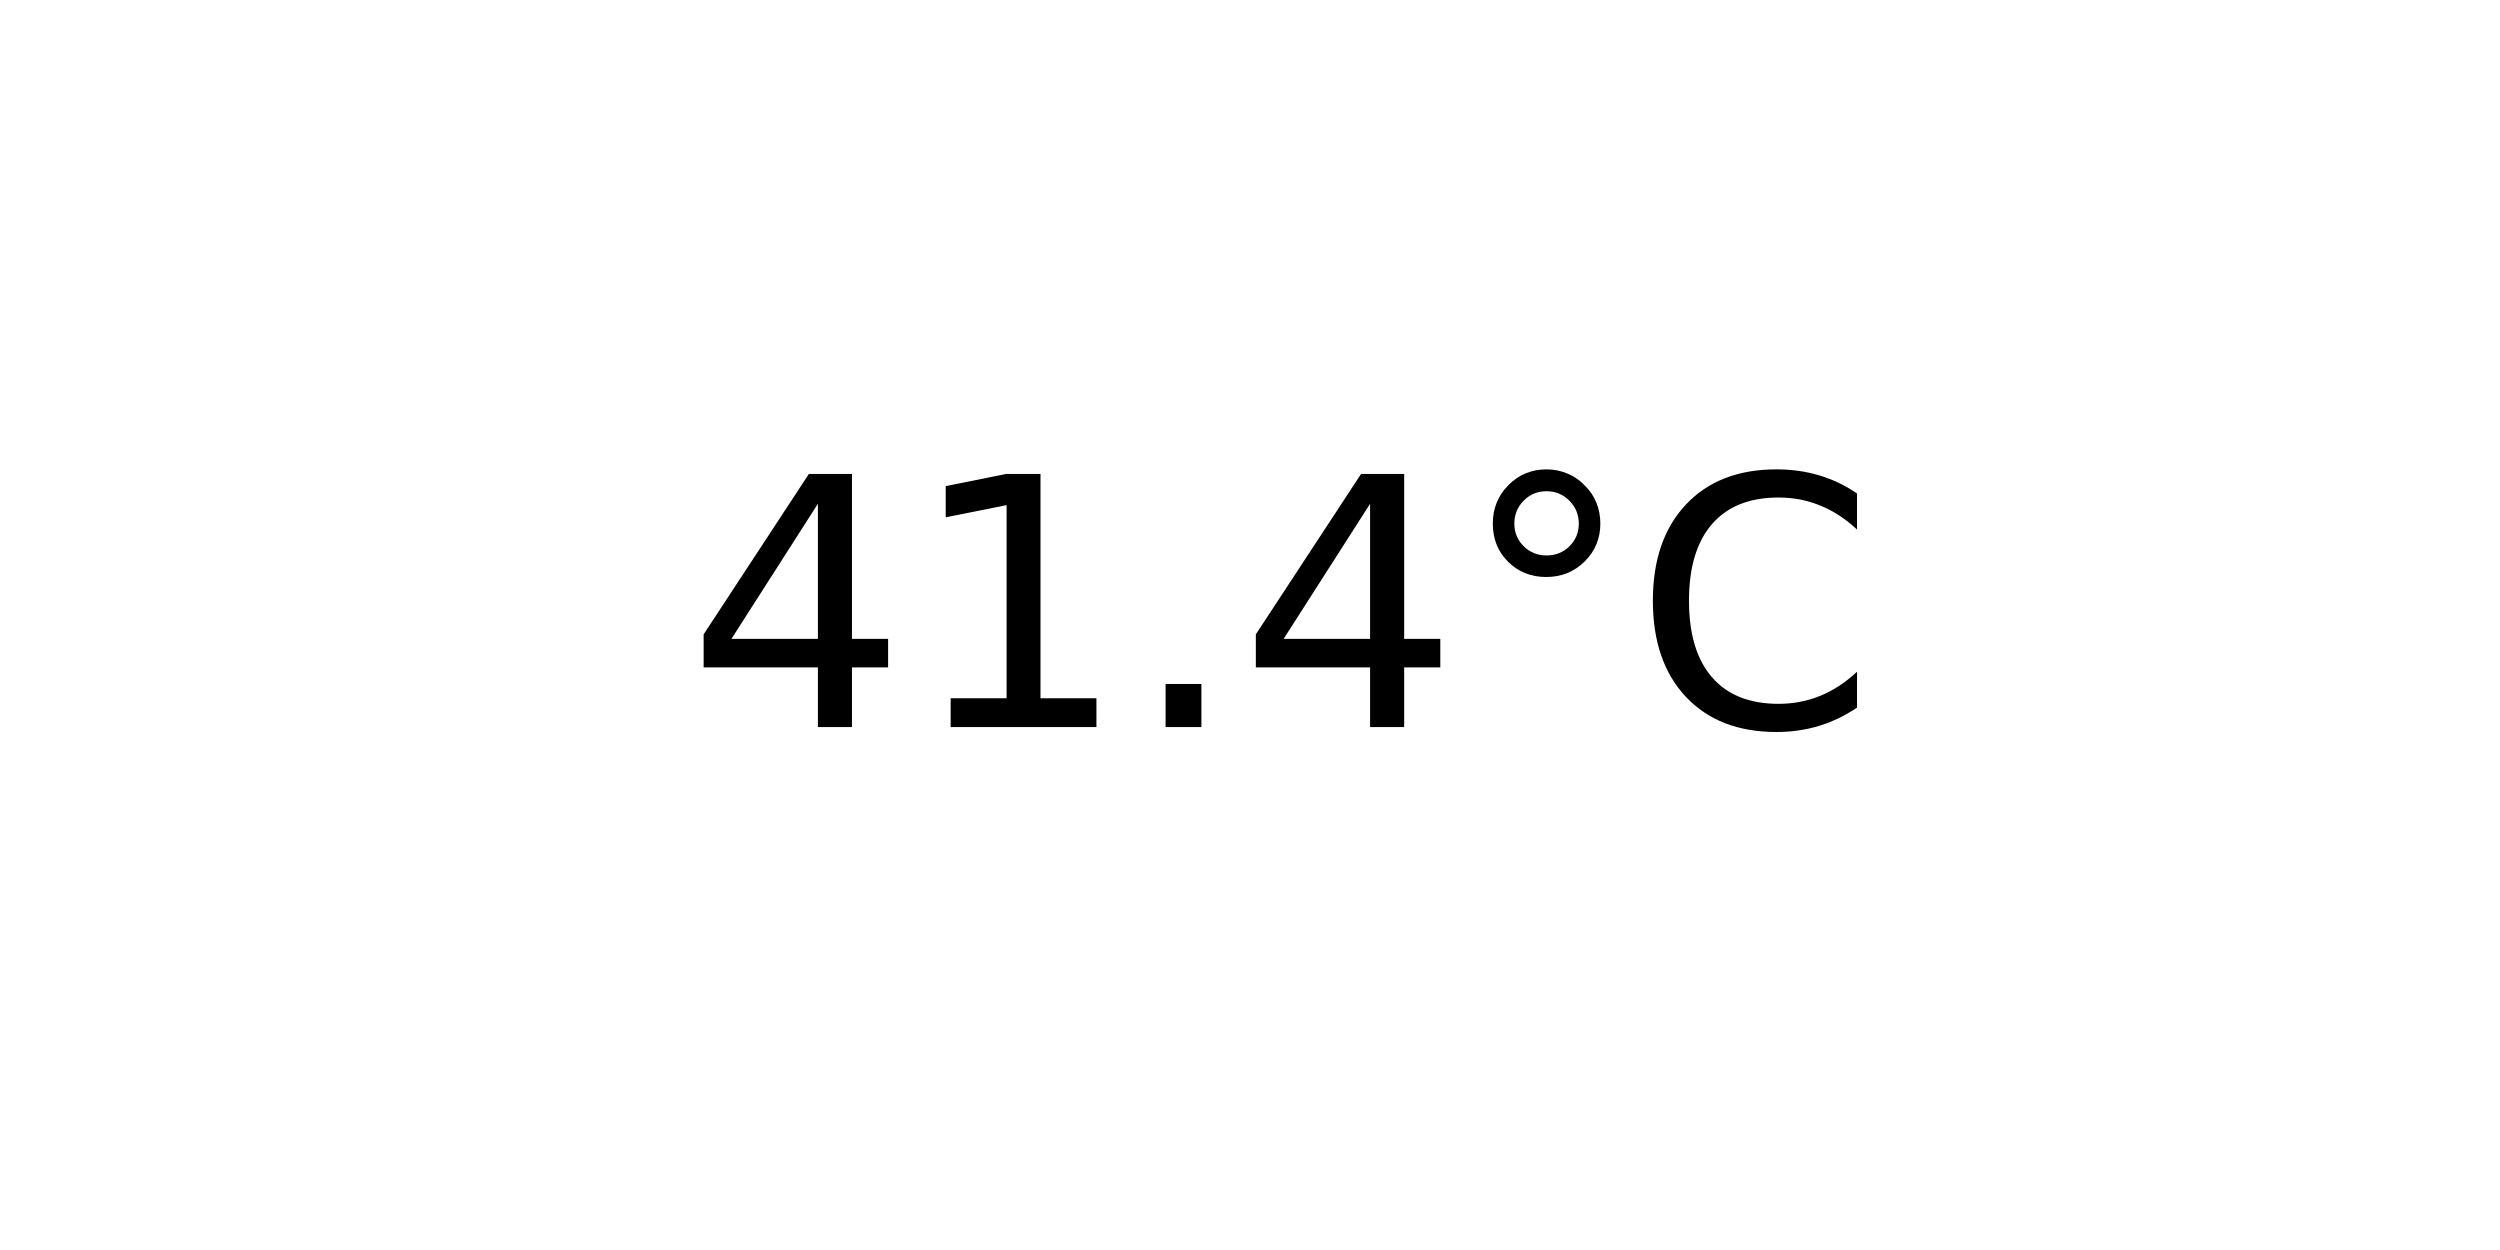
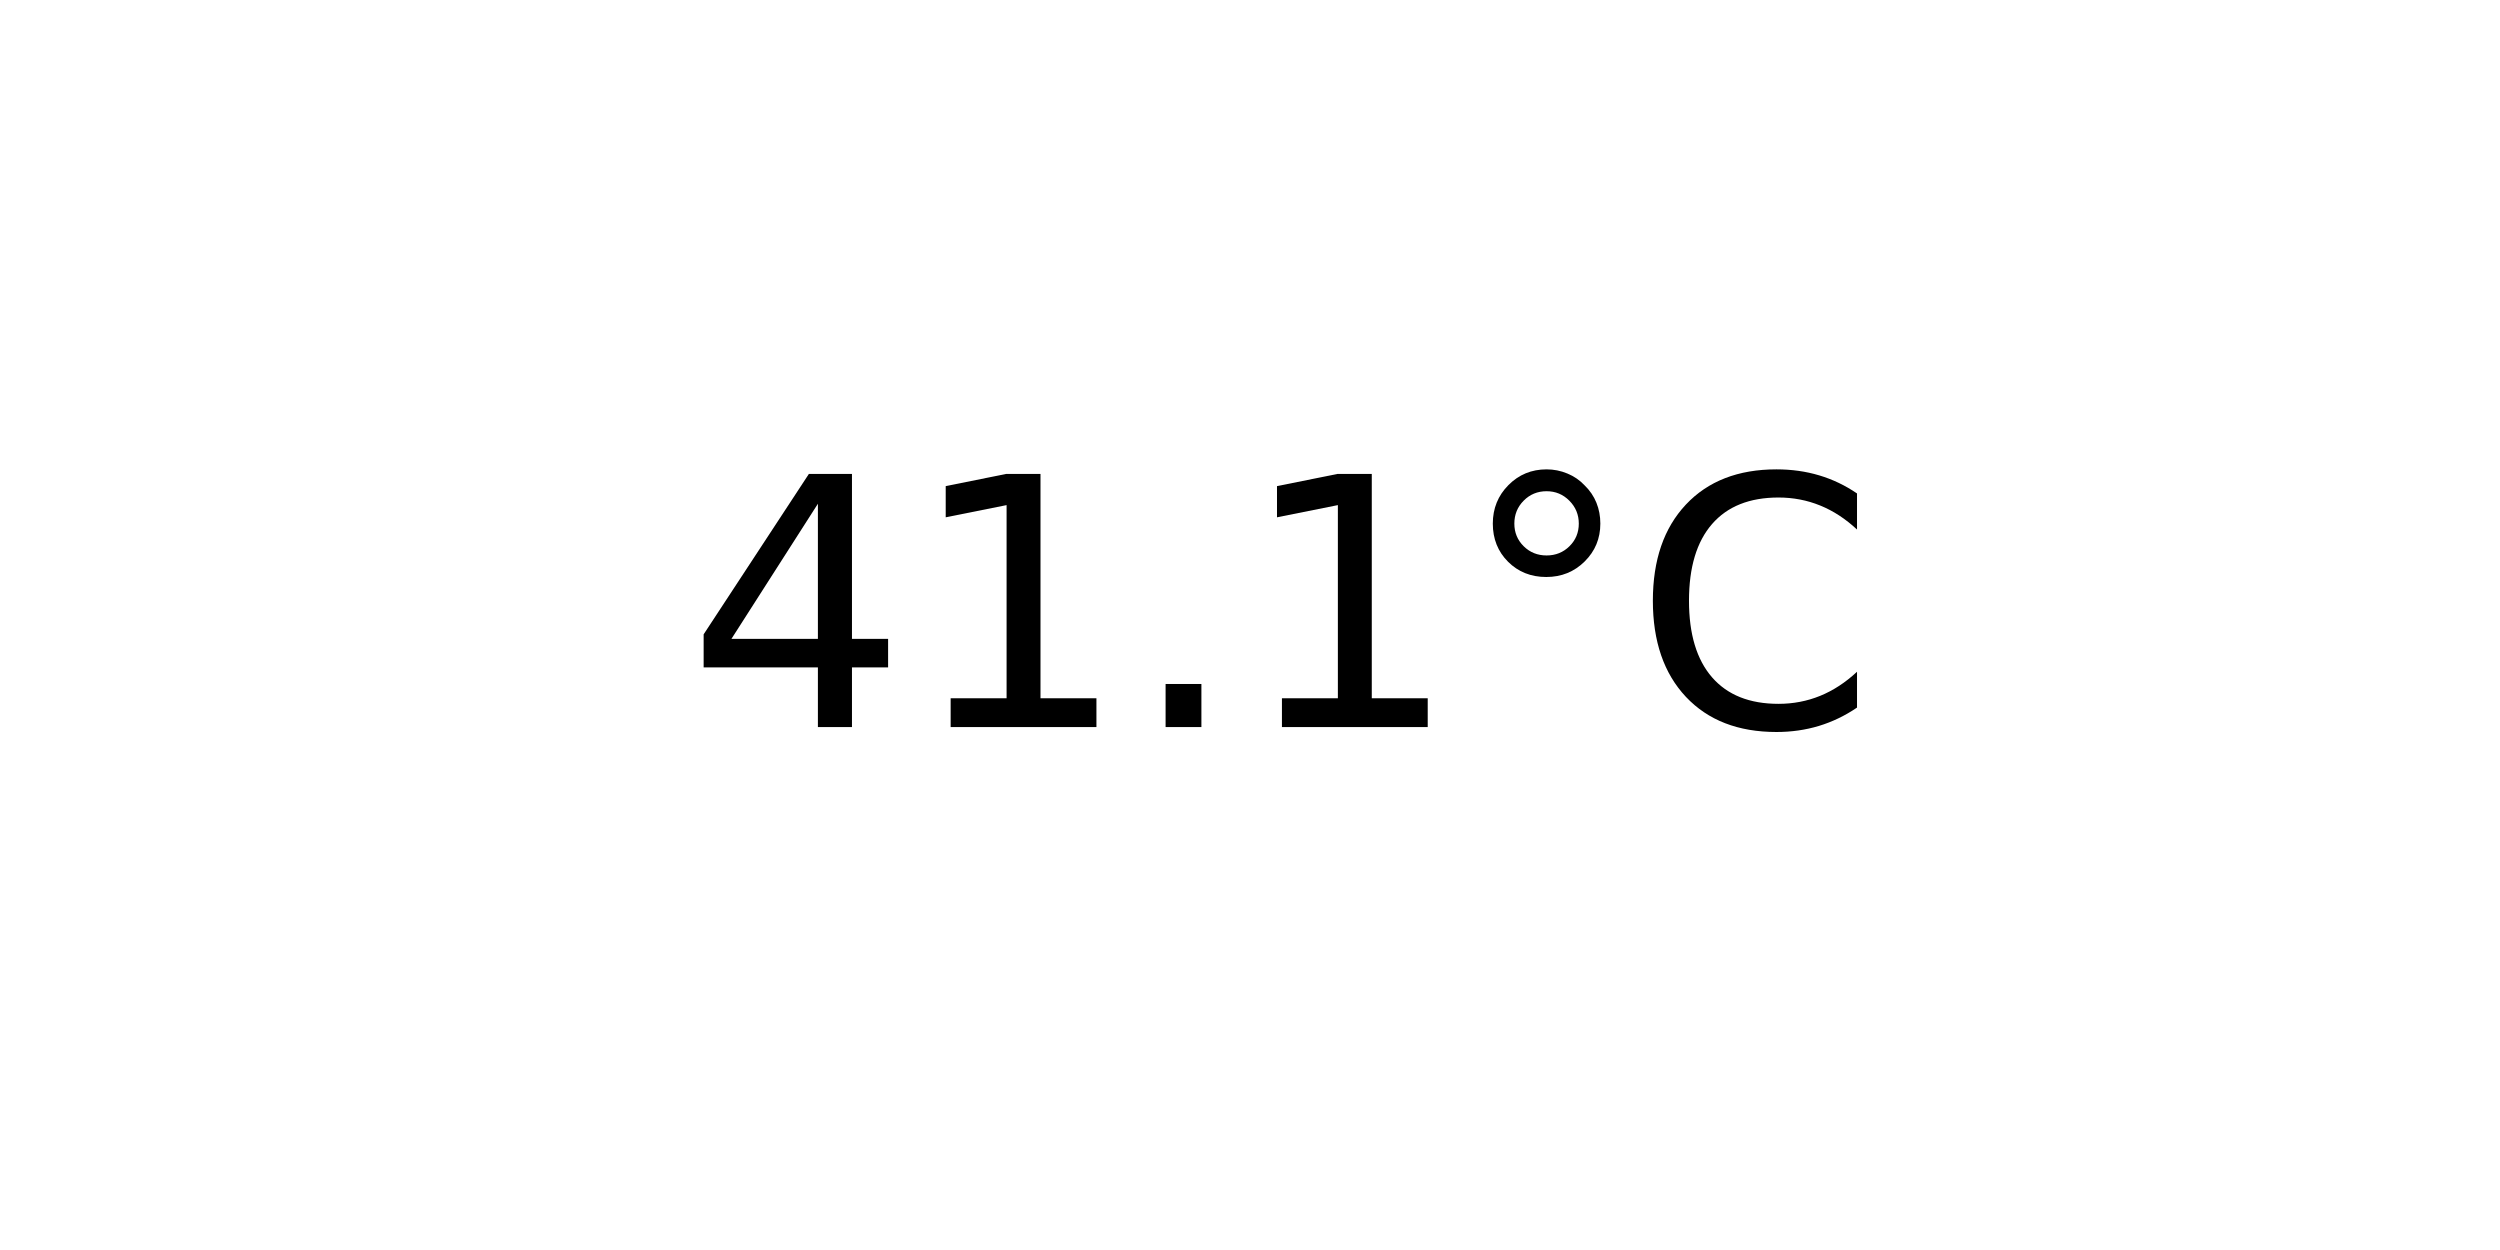
<svg xmlns="http://www.w3.org/2000/svg" xmlns:xlink="http://www.w3.org/1999/xlink" width="72pt" height="36pt" viewBox="0 0 72 36" version="1.1">
  <defs>
    <style type="text/css">*{stroke-linejoin: round; stroke-linecap: butt}</style>
  </defs>
  <g id="figure_1">
    <g id="axes_1">
      <g id="text_1">
        <g transform="translate(19.77578 20.93937) scale(0.1 -0.1)">
          <defs>
            <path id="DejaVuSans-34" d="M 2419 4116  L 825 1625  L 2419 1625  L 2419 4116  z M 2253 4666  L 3047 4666  L 3047 1625  L 3713 1625  L 3713 1100  L 3047 1100  L 3047 0  L 2419 0  L 2419 1100  L 313 1100  L 313 1709  L 2253 4666  z " transform="scale(0.015625)" />
            <path id="DejaVuSans-31" d="M 794 531  L 1825 531  L 1825 4091  L 703 3866  L 703 4441  L 1819 4666  L 2450 4666  L 2450 531  L 3481 531  L 3481 0  L 794 0  L 794 531  z " transform="scale(0.015625)" />
            <path id="DejaVuSans-2e" d="M 684 794  L 1344 794  L 1344 0  L 684 0  L 684 794  z " transform="scale(0.015625)" />
            <path id="DejaVuSans-b0" d="M 1600 4347  Q 1350 4347 1178 4173  Q 1006 4000 1006 3750  Q 1006 3503 1178 3333  Q 1350 3163 1600 3163  Q 1850 3163 2022 3333  Q 2194 3503 2194 3750  Q 2194 3997 2020 4172  Q 1847 4347 1600 4347  z M 1600 4750  Q 1800 4750 1984 4673  Q 2169 4597 2303 4453  Q 2447 4313 2519 4134  Q 2591 3956 2591 3750  Q 2591 3338 2302 3052  Q 2013 2766 1594 2766  Q 1172 2766 890 3047  Q 609 3328 609 3750  Q 609 4169 896 4459  Q 1184 4750 1600 4750  z " transform="scale(0.015625)" />
            <path id="DejaVuSans-43" d="M 4122 4306  L 4122 3641  Q 3803 3938 3442 4084  Q 3081 4231 2675 4231  Q 1875 4231 1450 3742  Q 1025 3253 1025 2328  Q 1025 1406 1450 917  Q 1875 428 2675 428  Q 3081 428 3442 575  Q 3803 722 4122 1019  L 4122 359  Q 3791 134 3420 21  Q 3050 -91 2638 -91  Q 1578 -91 968 557  Q 359 1206 359 2328  Q 359 3453 968 4101  Q 1578 4750 2638 4750  Q 3056 4750 3426 4639  Q 3797 4528 4122 4306  z " transform="scale(0.015625)" />
          </defs>
          <use xlink:href="#DejaVuSans-34" />
          <use xlink:href="#DejaVuSans-31" x="63.623" />
          <use xlink:href="#DejaVuSans-2e" x="127.246" />
-           <use xlink:href="#DejaVuSans-34" x="159.033" />
+           <use xlink:href="#DejaVuSans-31" x="159.033" />
          <use xlink:href="#DejaVuSans-b0" x="222.656" />
          <use xlink:href="#DejaVuSans-43" x="272.656" />
        </g>
      </g>
    </g>
  </g>
</svg>
